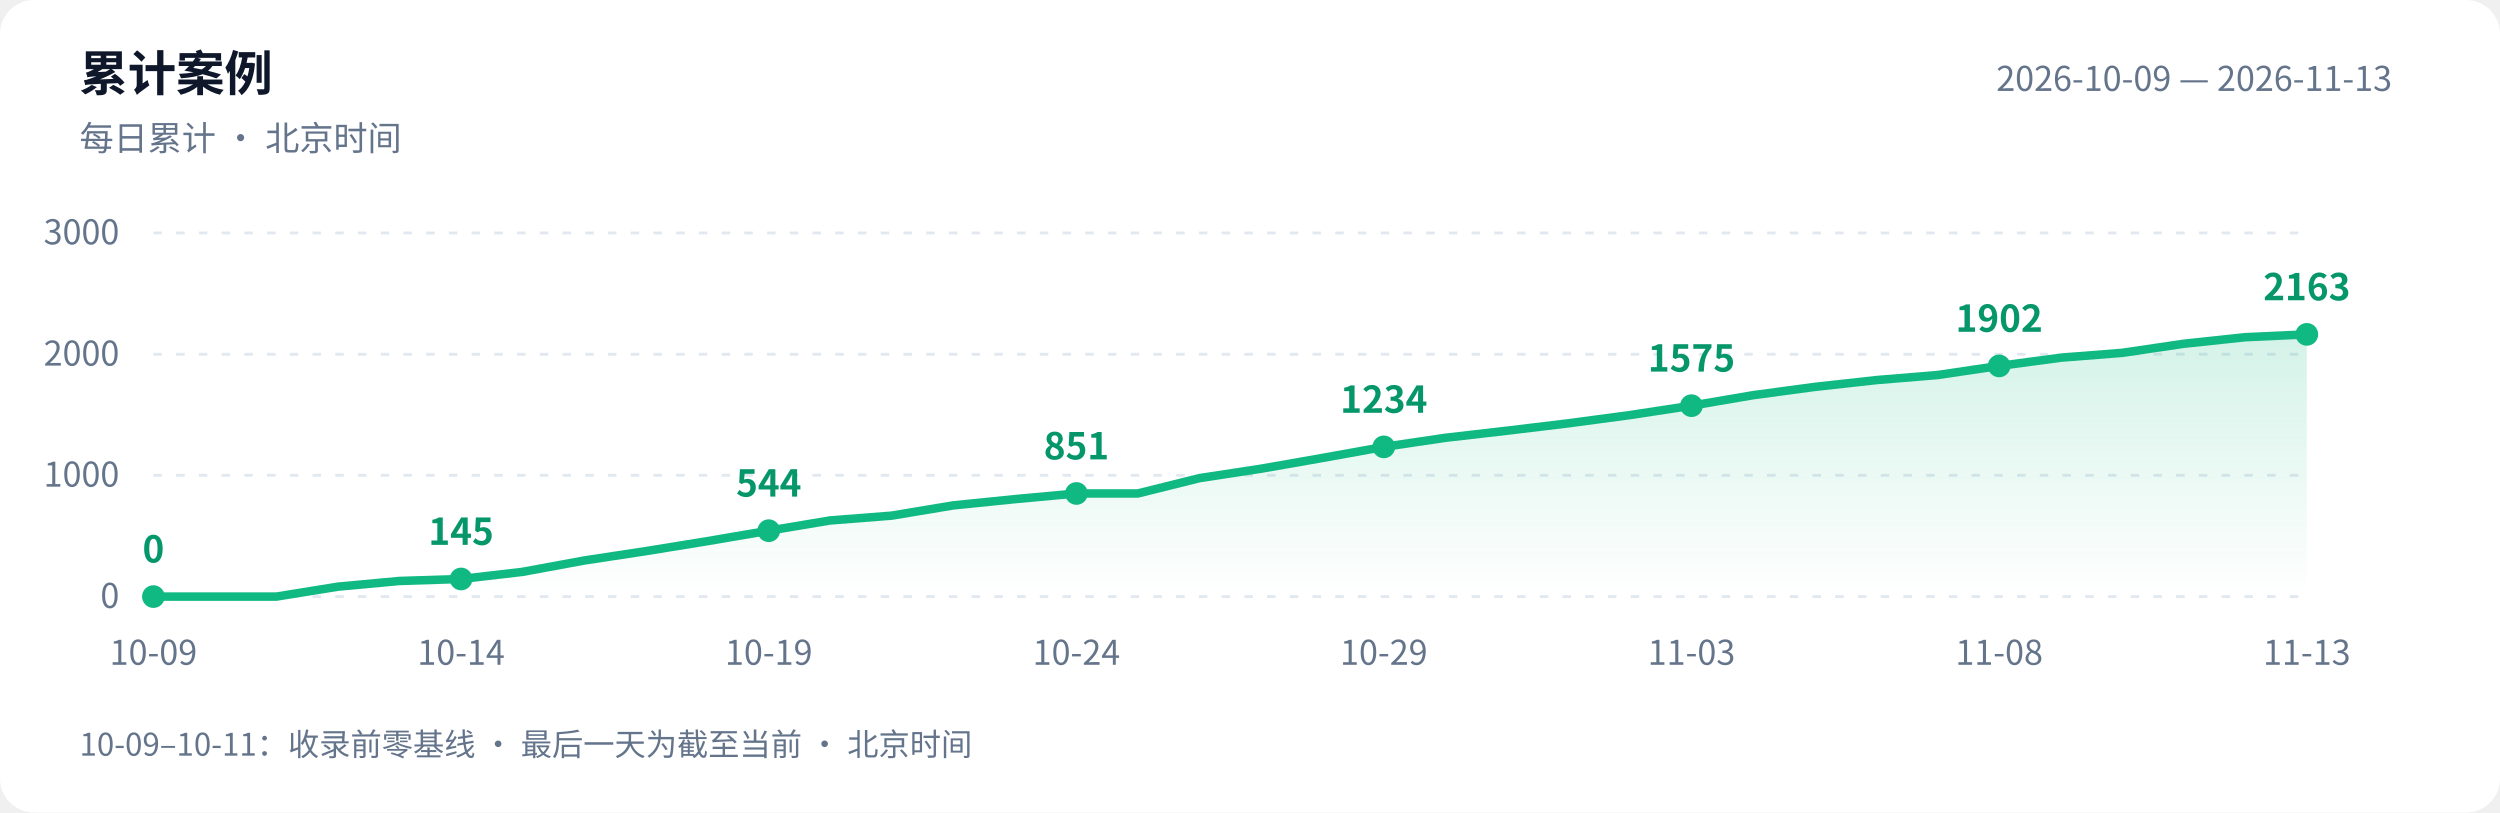
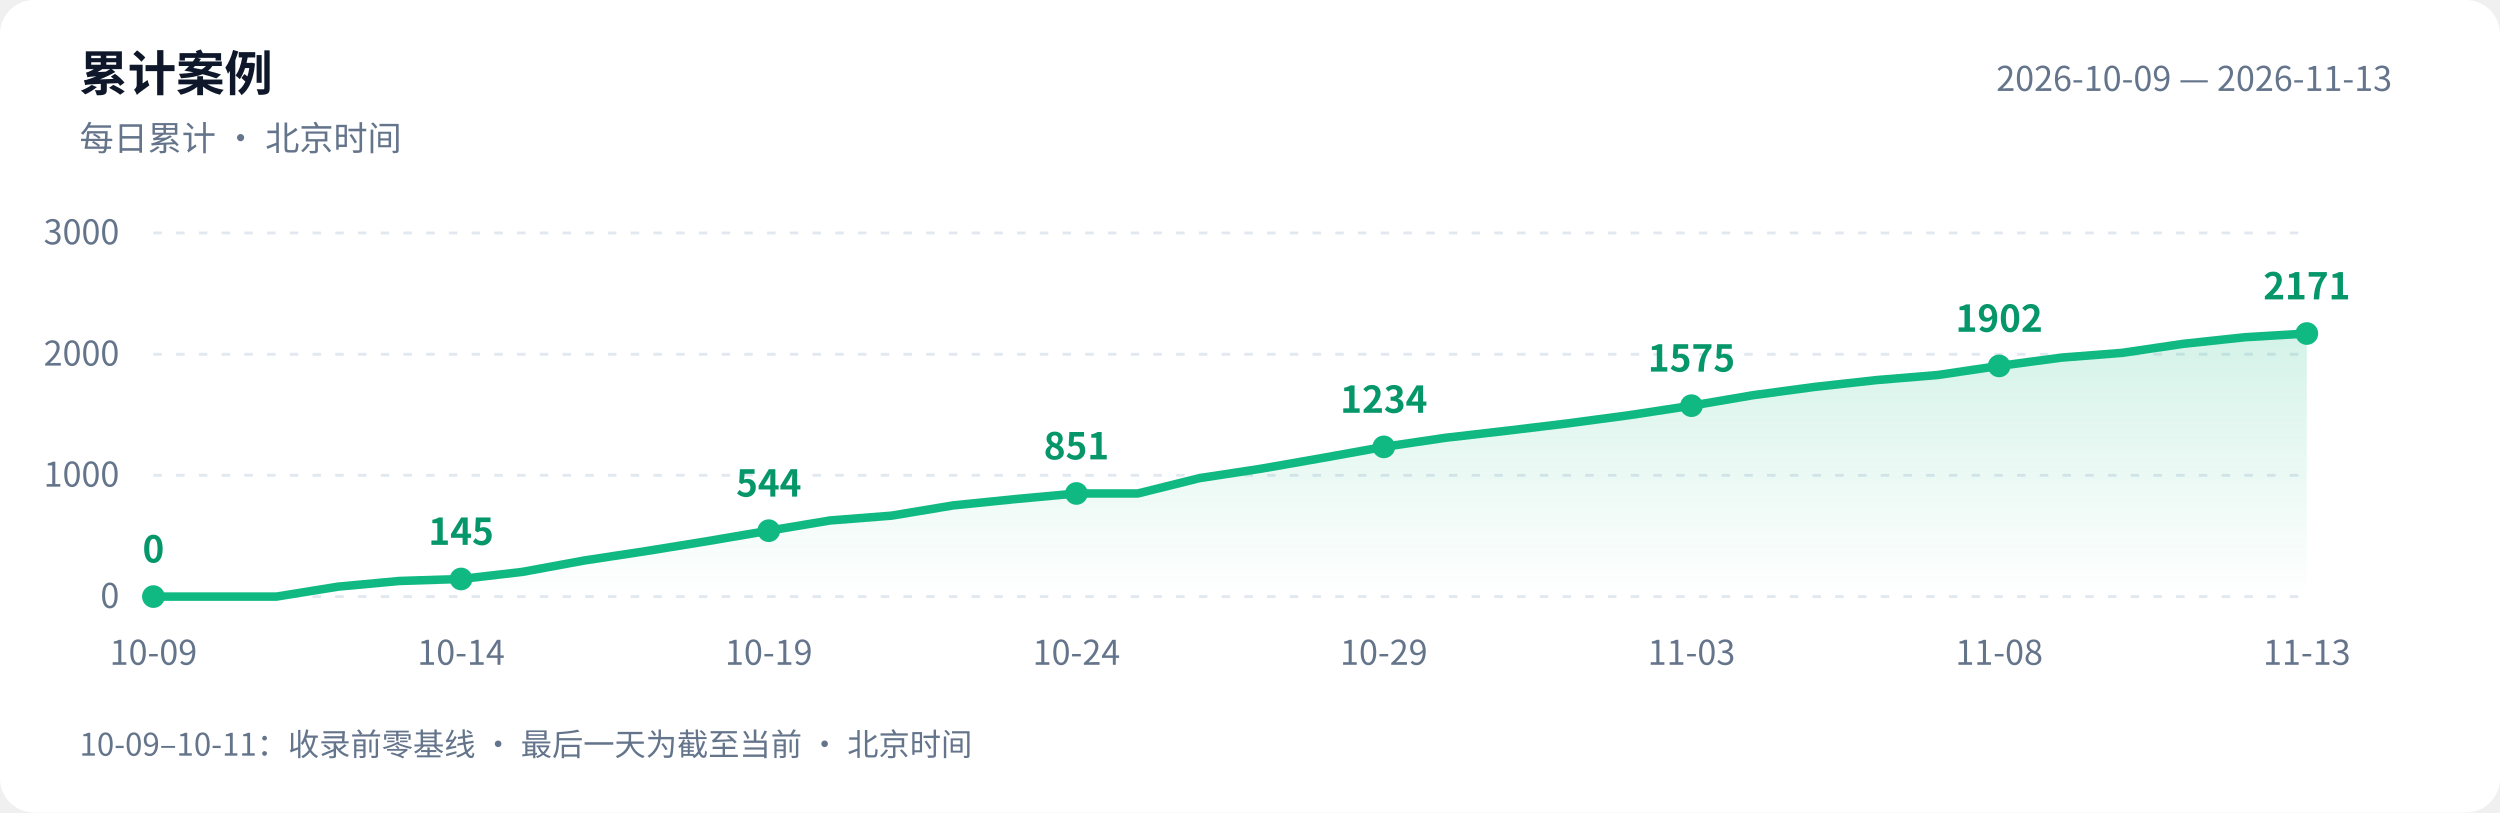
<svg xmlns="http://www.w3.org/2000/svg" width="880" height="286" viewBox="0 0 880 286" role="img" aria-labelledby="title desc">
  <defs>
    <linearGradient id="area" x1="0" y1="0" x2="0" y2="1">
      <stop offset="0" stop-color="#10b981" stop-opacity=".18" />
      <stop offset="1" stop-color="#10b981" stop-opacity="0" />
    </linearGradient>
  </defs>
  <style>text{font-family:-apple-system,BlinkMacSystemFont,"PingFang SC","Microsoft YaHei","WenQuanYi Zen Hei","Segoe UI","Noto Sans CJK SC",sans-serif;fill:#64748b;font-size:12px}.bg{fill:#fff}.heading{fill:#0f172a;font-size:17px;font-weight:600}.grid{stroke:#e2e8f0;stroke-dasharray:3 5}.value{fill:#059669;font-size:13px;font-weight:600}@media(prefers-color-scheme:dark){.bg{fill:#0d1117}text{fill:#8b949e}.heading{fill:#e6edf3}.grid{stroke:#30363d}.value{fill:#34d399}}</style>
  <rect class="bg" width="880" height="286" rx="12" />
  <text class="heading" x="28" y="32">累计案例</text>
  <text x="28" y="53">每日累计 · 北京时间</text>
  <text x="842" y="32" text-anchor="end">2026-10-09 — 2026-11-13</text>
  <path class="grid" d="M 54 210.0 H 812" />
  <text x="42" y="214.0" text-anchor="end">0</text>
  <path class="grid" d="M 54 167.3 H 812" />
  <text x="42" y="171.3" text-anchor="end">1000</text>
  <path class="grid" d="M 54 124.7 H 812" />
  <text x="42" y="128.7" text-anchor="end">2000</text>
  <path class="grid" d="M 54 82.0 H 812" />
  <text x="42" y="86.0" text-anchor="end">3000</text>
-   <path d="M 54 210 L 54.0 210.0 L 75.7 210.0 L 97.3 210.0 L 119.0 206.5 L 140.6 204.5 L 162.3 203.8 L 183.9 201.3 L 205.6 197.3 L 227.3 194.0 L 248.9 190.5 L 270.6 186.8 L 292.2 183.2 L 313.9 181.5 L 335.5 177.9 L 357.2 175.7 L 378.9 173.7 L 400.5 173.7 L 422.2 168.3 L 443.8 165.0 L 465.5 161.2 L 487.1 157.3 L 508.8 154.1 L 530.5 151.6 L 552.1 149.0 L 573.8 146.1 L 595.4 142.8 L 617.1 139.1 L 638.7 136.2 L 660.4 133.8 L 682.1 132.0 L 703.7 128.8 L 725.4 125.9 L 747.0 124.2 L 768.7 121.0 L 790.3 118.7 L 812.0 117.7 L 812.0 210 Z" fill="url(#area)" />
-   <polyline points="54.0,210.0 75.7,210.0 97.3,210.0 119.0,206.5 140.6,204.5 162.3,203.8 183.9,201.3 205.6,197.3 227.3,194.0 248.9,190.5 270.6,186.8 292.2,183.2 313.9,181.5 335.5,177.9 357.2,175.7 378.9,173.7 400.5,173.7 422.2,168.3 443.8,165.0 465.5,161.2 487.1,157.3 508.8,154.1 530.5,151.6 552.1,149.0 573.8,146.1 595.4,142.8 617.1,139.1 638.7,136.2 660.4,133.8 682.1,132.0 703.7,128.8 725.4,125.9 747.0,124.2 768.7,121.0 790.3,118.7 812.0,117.7" fill="none" stroke="#10b981" stroke-width="3" stroke-linejoin="round" stroke-linecap="round" />
+   <path d="M 54 210 L 54.0 210.0 L 75.7 210.0 L 97.3 210.0 L 119.0 206.5 L 140.6 204.5 L 162.3 203.8 L 183.9 201.3 L 205.6 197.3 L 227.3 194.0 L 248.9 190.5 L 270.6 186.8 L 292.2 183.2 L 313.9 181.5 L 335.5 177.9 L 357.2 175.7 L 378.9 173.7 L 400.5 173.7 L 422.2 168.3 L 443.8 165.0 L 465.5 161.2 L 487.1 157.3 L 508.8 154.1 L 530.5 151.6 L 552.1 149.0 L 573.8 146.1 L 595.4 142.8 L 617.1 139.1 L 638.7 136.2 L 660.4 133.8 L 682.1 132.0 L 703.7 128.8 L 725.4 125.9 L 747.0 124.2 L 768.7 121.0 L 790.3 118.7 L 812.0 117.4 L 812.0 210 Z" fill="url(#area)" />
+   <polyline points="54.0,210.0 75.7,210.0 97.3,210.0 119.0,206.5 140.6,204.5 162.3,203.8 183.9,201.3 205.6,197.3 227.3,194.0 248.9,190.5 270.6,186.8 292.2,183.2 313.9,181.5 335.5,177.9 357.2,175.7 378.9,173.7 400.5,173.7 422.2,168.3 443.8,165.0 465.5,161.2 487.1,157.3 508.8,154.1 530.5,151.6 552.1,149.0 573.8,146.1 595.4,142.8 617.1,139.1 638.7,136.2 660.4,133.8 682.1,132.0 703.7,128.8 725.4,125.9 747.0,124.2 768.7,121.0 790.3,118.7 812.0,117.4" fill="none" stroke="#10b981" stroke-width="3" stroke-linejoin="round" stroke-linecap="round" />
  <circle cx="54.0" cy="210.0" r="4" fill="#10b981" />
  <text class="value" x="54.0" y="198.0" text-anchor="middle">0</text>
  <text x="54.0" y="234" text-anchor="middle">10-09</text>
  <circle cx="162.3" cy="203.8" r="4" fill="#10b981" />
  <text class="value" x="162.3" y="191.8" text-anchor="middle">145</text>
  <text x="162.3" y="234" text-anchor="middle">10-14</text>
  <circle cx="270.6" cy="186.8" r="4" fill="#10b981" />
  <text class="value" x="270.6" y="174.8" text-anchor="middle">544</text>
  <text x="270.6" y="234" text-anchor="middle">10-19</text>
  <circle cx="378.9" cy="173.7" r="4" fill="#10b981" />
  <text class="value" x="378.9" y="161.7" text-anchor="middle">851</text>
  <text x="378.9" y="234" text-anchor="middle">10-24</text>
  <circle cx="487.1" cy="157.3" r="4" fill="#10b981" />
  <text class="value" x="487.1" y="145.3" text-anchor="middle">1234</text>
  <text x="487.1" y="234" text-anchor="middle">10-29</text>
  <circle cx="595.4" cy="142.8" r="4" fill="#10b981" />
  <text class="value" x="595.4" y="130.8" text-anchor="middle">1575</text>
  <text x="595.4" y="234" text-anchor="middle">11-03</text>
  <circle cx="703.7" cy="128.8" r="4" fill="#10b981" />
  <text class="value" x="703.7" y="116.8" text-anchor="middle">1902</text>
  <text x="703.7" y="234" text-anchor="middle">11-08</text>
-   <circle cx="812.0" cy="117.7" r="4" fill="#10b981" />
-   <text class="value" x="812.0" y="105.7" text-anchor="middle">2163</text>
+   <circle cx="812.0" cy="117.4" r="4" fill="#10b981" />
+   <text class="value" x="812.0" y="105.4" text-anchor="middle">2171</text>
  <text x="812.0" y="234" text-anchor="middle">11-13</text>
  <text x="28" y="266" style="font-size:11px">10-09–10-11：收录前零基线 · 最后一天为截至当前 · 北京时间</text>
</svg>
